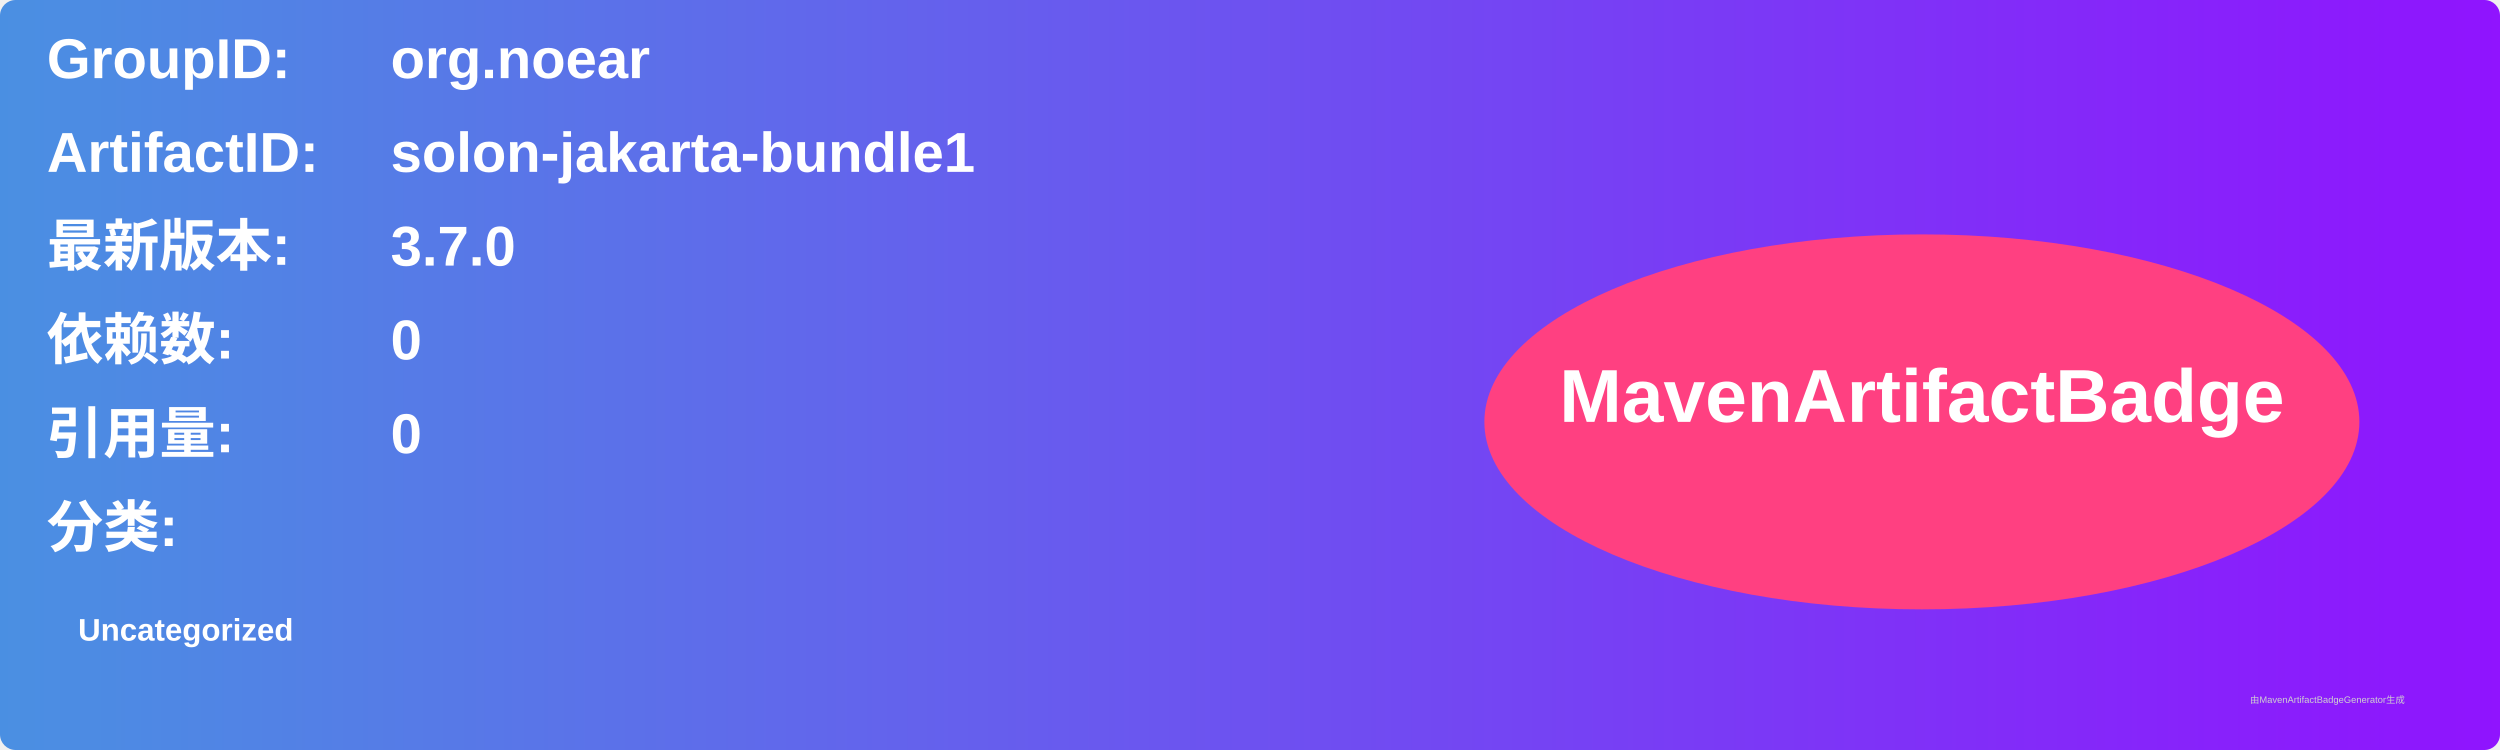
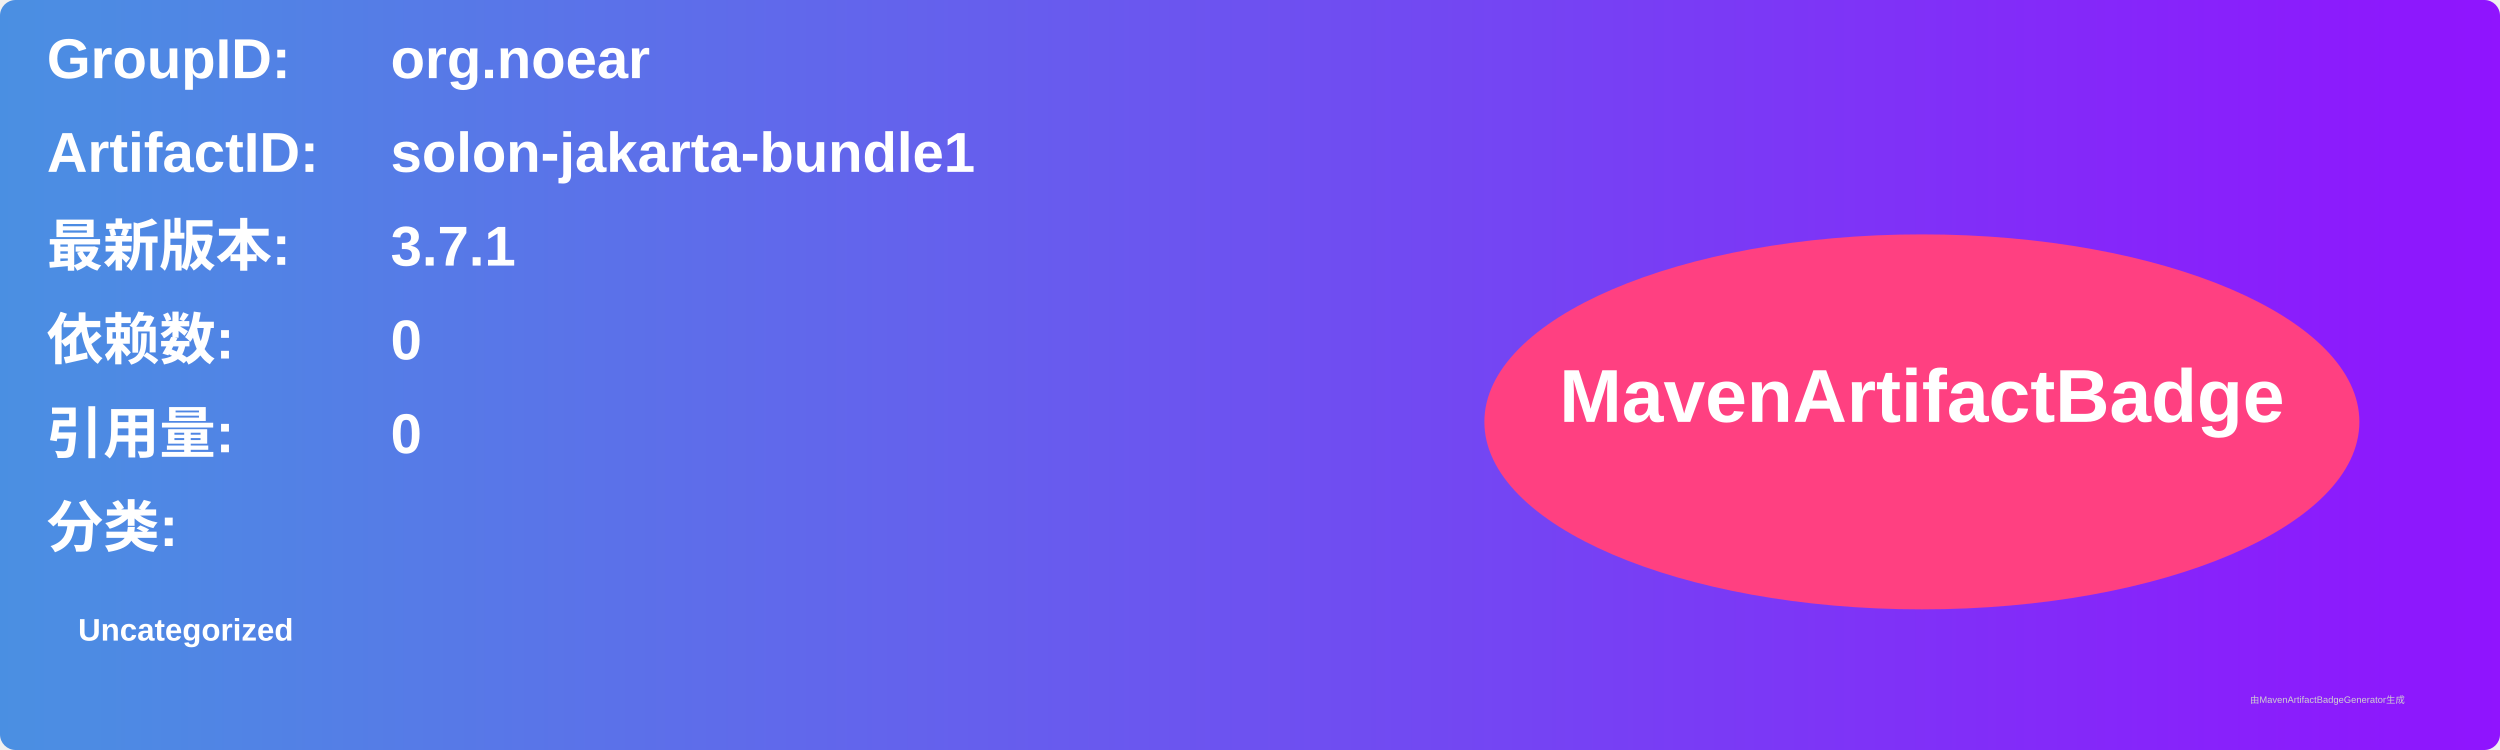
<svg xmlns="http://www.w3.org/2000/svg" width="800" height="240" viewBox="0 0 800 240">
  <linearGradient id="grad" x1="0%" y1="0%" x2="100%" y2="0%">
    <stop offset="0%" stop-color="#4a90e2" />
    <stop offset="100%" stop-color="#9013fe" />
  </linearGradient>
  <rect width="100%" height="100%" rx="5" ry="5" fill="url(#grad)" />
  <g transform="translate(15, 15)">
    <text x="0" y="10" font-family="Arial" font-size="18" fill="white" font-weight="bold" width="260">GroupID:</text>
    <text x="110" y="10" font-family="Arial" font-size="18" fill="white" font-weight="bold" width="460">org.noear</text>
    <text x="0" y="40" font-family="Arial" font-size="18" fill="white" font-weight="bold" width="260">ArtifactID:</text>
    <text x="110" y="40" font-family="Arial" font-size="18" fill="white" font-weight="bold" width="460">solon-jakarta-bundle1</text>
    <text x="0" y="70" font-family="Arial" font-size="18" fill="white" font-weight="bold">最新版本:</text>
    <text x="110" y="70" font-family="Arial" font-size="18" fill="white" font-weight="bold">
-       <tspan font-weight="bold">3.7.0</tspan>
+       <tspan font-weight="bold">3.7.1</tspan>
    </text>
    <text x="0" y="100" font-family="Arial" font-size="18" fill="white" font-weight="bold">依赖数: </text>
    <text x="110" y="100" font-family="Arial" font-size="18" fill="white">
      <tspan font-weight="bold">0</tspan>
    </text>
    <text x="0" y="130" font-family="Arial" font-size="18" fill="white" font-weight="bold">引用量: </text>
    <text x="110" y="130" font-family="Arial" font-size="18" fill="white">
      <tspan font-weight="bold">0</tspan>
    </text>
    <text x="0" y="160" font-family="Arial" font-size="18" fill="white" font-weight="bold">分类:</text>
    <text x="10" y="190" font-family="Arial" font-size="10" fill="white">
      <tspan font-weight="bold">Uncategorized</tspan>
    </text>
    <ellipse cx="600" cy="120" rx="140" ry="60" fill="#ff4081" />
    <text x="600" y="120" text-anchor="middle" font-family="Arial" font-size="24" fill="white" font-weight="bold">MavenArtifactBadge</text>
  </g>
  <text x="720" y="225" font-family="Arial" font-size="3" fill="#d0d0d0">由MavenArtifactBadgeGenerator生成</text>
</svg>
